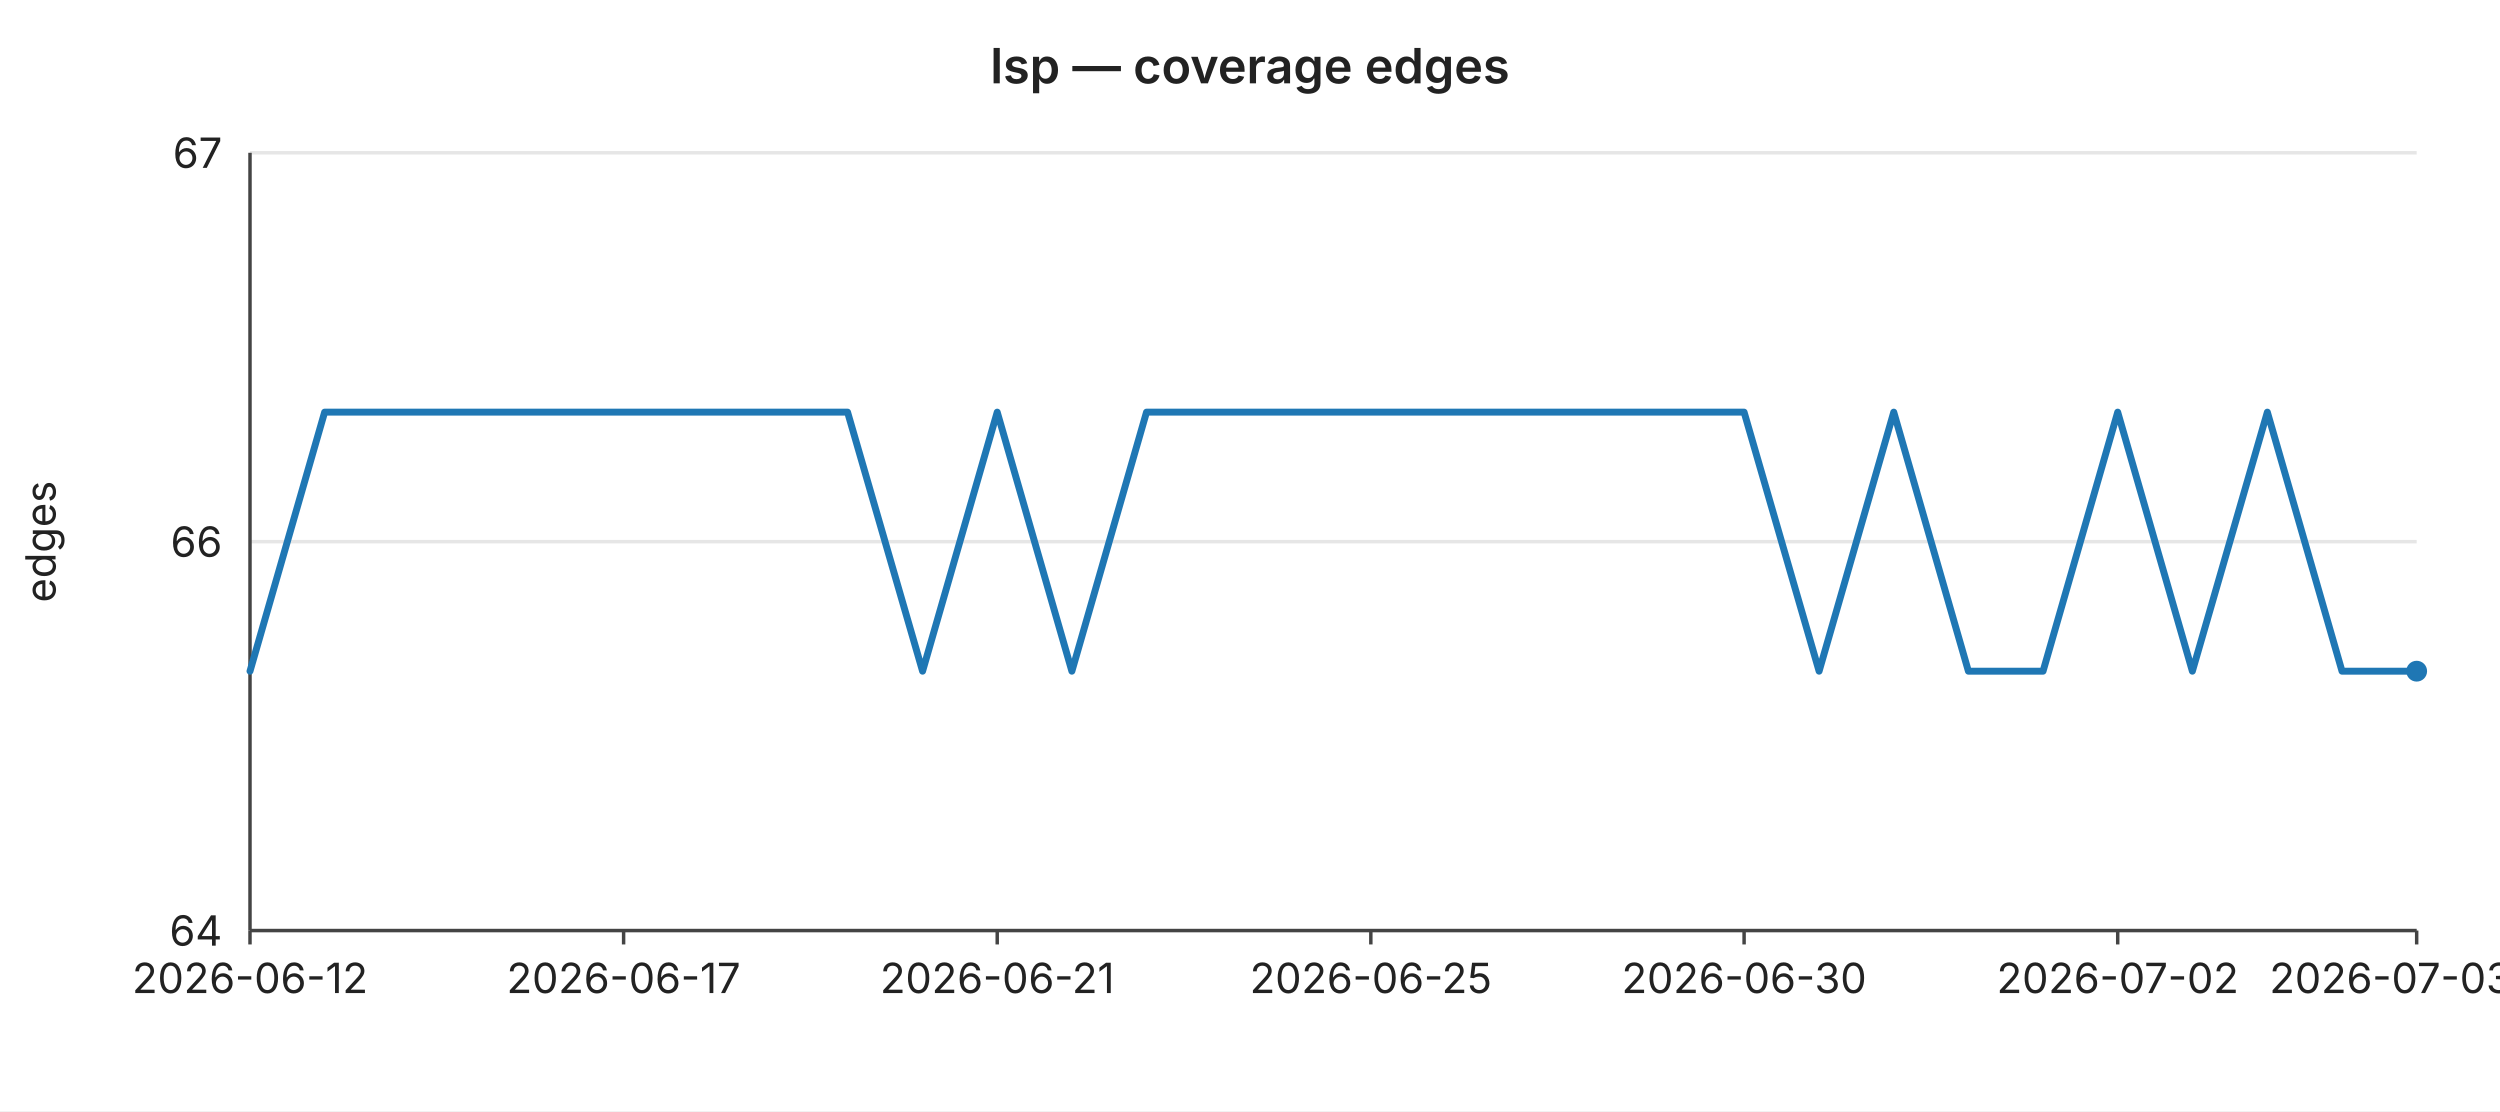
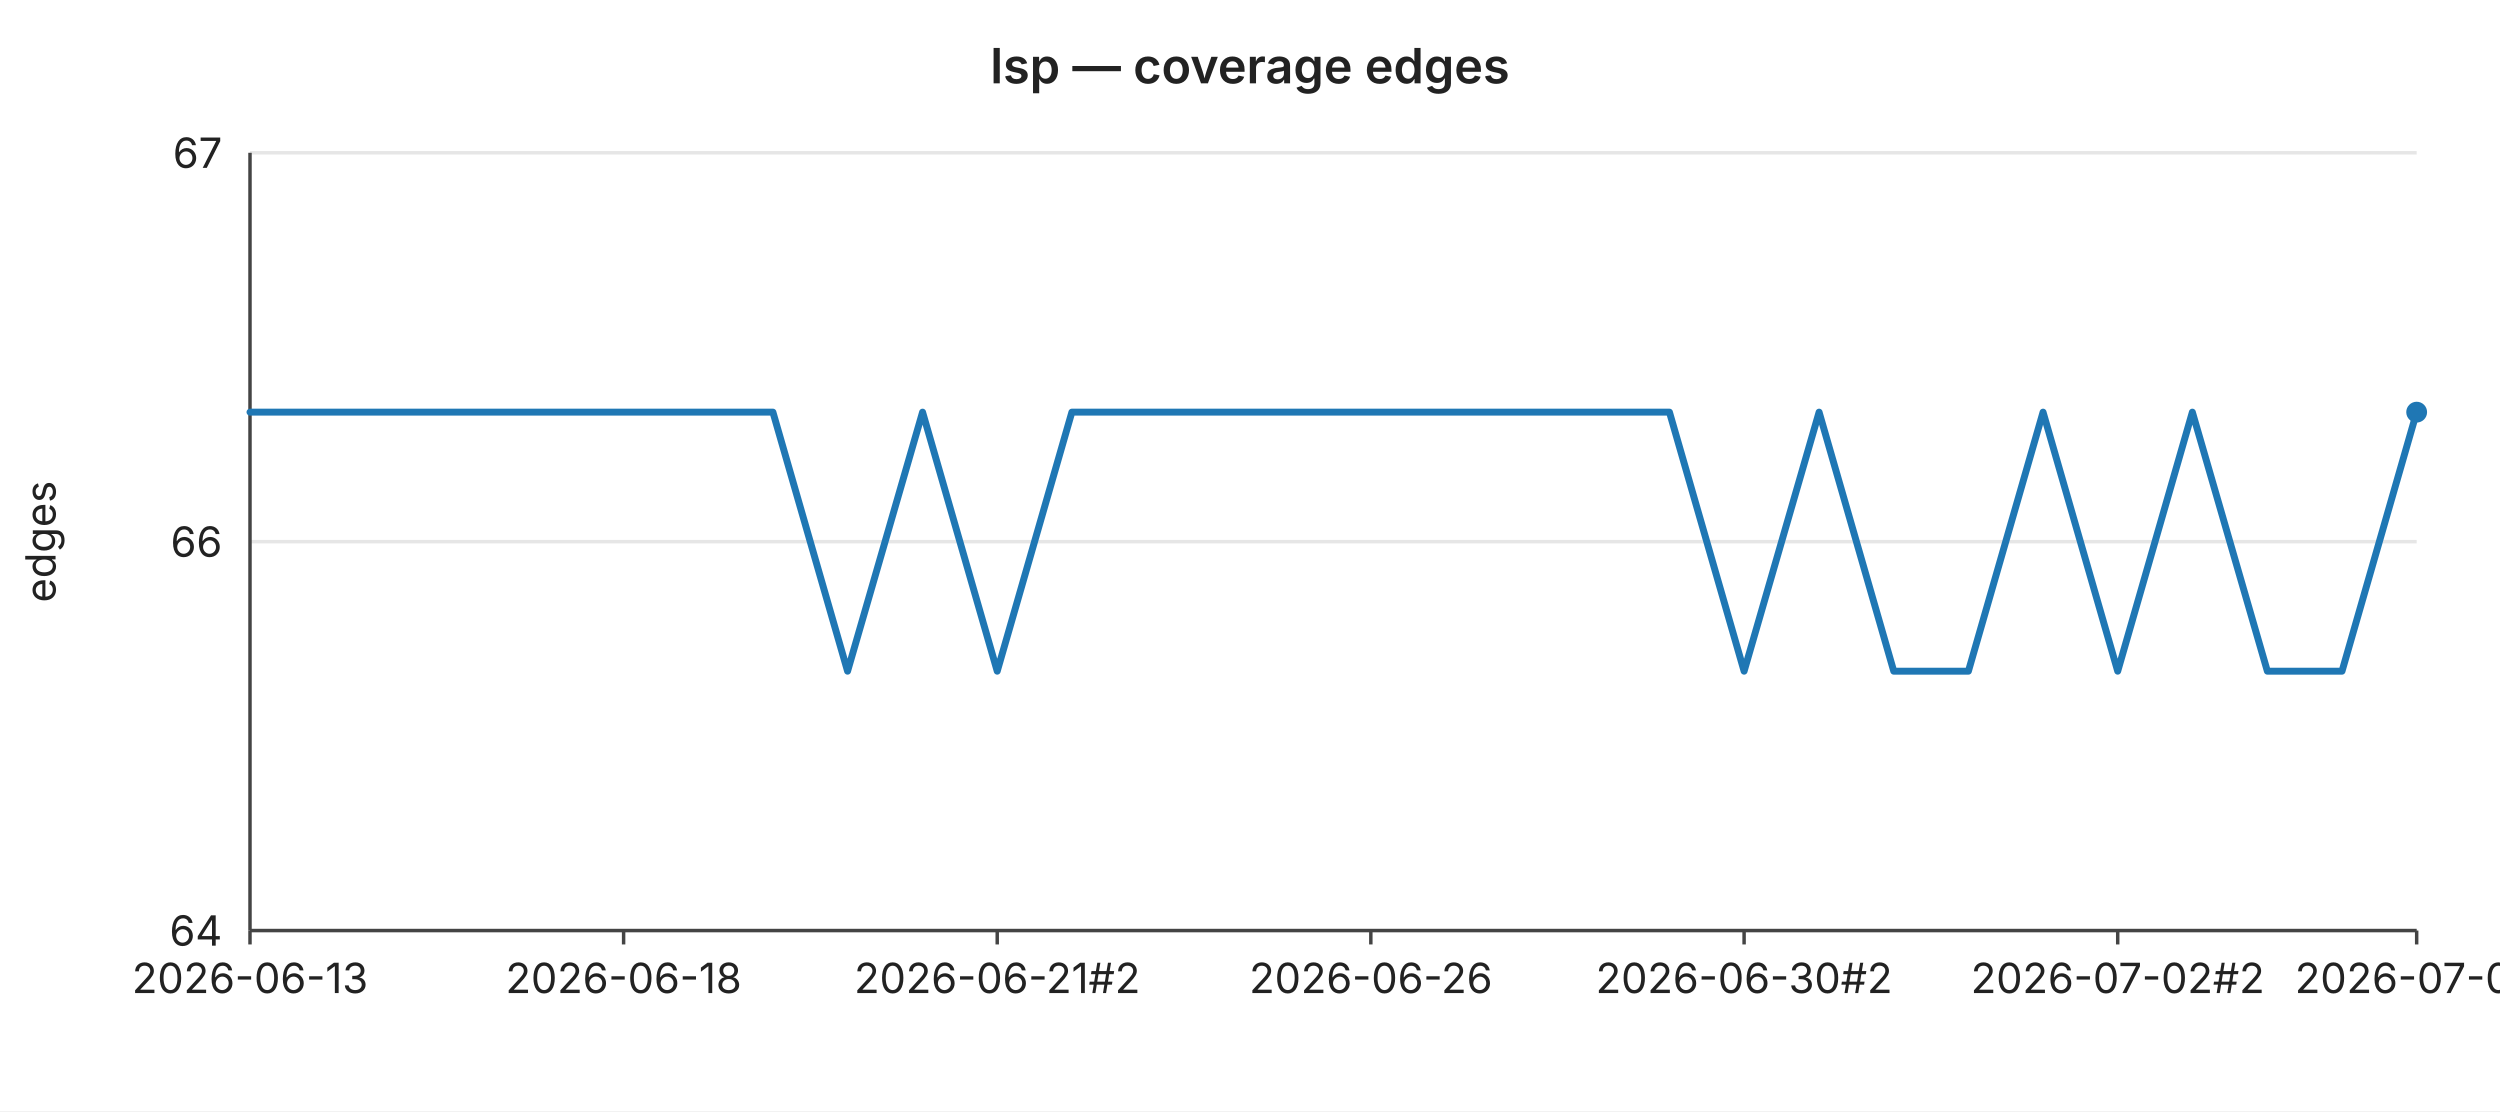
<svg xmlns="http://www.w3.org/2000/svg" width="720" height="320" viewBox="0 0 720 320" font-family="-apple-system,BlinkMacSystemFont,Segoe UI,sans-serif" font-size="12">
  <rect width="720" height="320" fill="#ffffff" />
  <text x="360" y="24" text-anchor="middle" font-size="14" font-weight="600" fill="#222">lsp — coverage edges</text>
  <line x1="72" y1="44.0" x2="696" y2="44.0" stroke="#e6e6e6" stroke-width="1" />
  <text x="64" y="44.0" text-anchor="end" dominant-baseline="middle" fill="#222">67</text>
  <line x1="72" y1="156.0" x2="696" y2="156.0" stroke="#e6e6e6" stroke-width="1" />
  <text x="64" y="156.0" text-anchor="end" dominant-baseline="middle" fill="#222">66</text>
  <line x1="72" y1="268.0" x2="696" y2="268.0" stroke="#e6e6e6" stroke-width="1" />
  <text x="64" y="268.0" text-anchor="end" dominant-baseline="middle" fill="#222">64</text>
  <text x="16" y="156" text-anchor="middle" fill="#222" transform="rotate(-90 16 156)">edges</text>
  <line x1="72" y1="44" x2="72" y2="268" stroke="#444" stroke-width="1" />
  <line x1="72" y1="268" x2="696" y2="268" stroke="#444" stroke-width="1" />
  <line x1="72.0" y1="268" x2="72.0" y2="272" stroke="#444" stroke-width="1" />
-   <text x="72.0" y="286" text-anchor="middle" fill="#222">2026-06-12</text>
+   <text x="72.0" y="286" text-anchor="middle" fill="#222">2026-06-13</text>
  <line x1="179.6" y1="268" x2="179.6" y2="272" stroke="#444" stroke-width="1" />
-   <text x="179.6" y="286" text-anchor="middle" fill="#222">2026-06-17</text>
+   <text x="179.6" y="286" text-anchor="middle" fill="#222">2026-06-18</text>
  <line x1="287.2" y1="268" x2="287.2" y2="272" stroke="#444" stroke-width="1" />
-   <text x="287.2" y="286" text-anchor="middle" fill="#222">2026-06-21</text>
+   <text x="287.2" y="286" text-anchor="middle" fill="#222">2026-06-21#2</text>
  <line x1="394.8" y1="268" x2="394.8" y2="272" stroke="#444" stroke-width="1" />
-   <text x="394.8" y="286" text-anchor="middle" fill="#222">2026-06-25</text>
+   <text x="394.8" y="286" text-anchor="middle" fill="#222">2026-06-26</text>
  <line x1="502.3" y1="268" x2="502.3" y2="272" stroke="#444" stroke-width="1" />
-   <text x="502.3" y="286" text-anchor="middle" fill="#222">2026-06-30</text>
+   <text x="502.3" y="286" text-anchor="middle" fill="#222">2026-06-30#2</text>
  <line x1="609.9" y1="268" x2="609.9" y2="272" stroke="#444" stroke-width="1" />
-   <text x="609.9" y="286" text-anchor="middle" fill="#222">2026-07-02</text>
+   <text x="609.9" y="286" text-anchor="middle" fill="#222">2026-07-02#2</text>
  <line x1="696.0" y1="268" x2="696.0" y2="272" stroke="#444" stroke-width="1" />
-   <text x="696.0" y="286" text-anchor="middle" fill="#222">2026-07-03#3</text>
-   <polyline fill="none" stroke="#1f77b4" stroke-width="2" stroke-linejoin="round" stroke-linecap="round" points="72.0,193.3 93.5,118.7 115.0,118.7 136.6,118.7 158.1,118.7 179.6,118.7 201.1,118.7 222.6,118.7 244.1,118.7 265.7,193.3 287.2,118.7 308.7,193.3 330.2,118.7 351.7,118.7 373.2,118.7 394.8,118.7 416.3,118.7 437.8,118.7 459.3,118.7 480.8,118.7 502.3,118.7 523.9,193.3 545.4,118.7 566.9,193.3 588.4,193.3 609.9,118.7 631.4,193.3 653.0,118.7 674.5,193.3 696.0,193.3" />
-   <circle cx="696.0" cy="193.3" r="3" fill="#1f77b4" />
+   <text x="696.0" y="286" text-anchor="middle" fill="#222">2026-07-04</text>
+   <polyline fill="none" stroke="#1f77b4" stroke-width="2" stroke-linejoin="round" stroke-linecap="round" points="72.0,118.7 93.5,118.7 115.0,118.7 136.6,118.7 158.1,118.7 179.6,118.7 201.1,118.7 222.6,118.7 244.1,193.3 265.7,118.7 287.2,193.3 308.7,118.7 330.2,118.7 351.7,118.7 373.2,118.7 394.8,118.7 416.3,118.7 437.8,118.7 459.3,118.7 480.8,118.7 502.3,193.3 523.9,118.7 545.4,193.3 566.9,193.3 588.4,118.7 609.9,193.3 631.4,118.7 653.0,193.3 674.5,193.3 696.0,118.7" />
+   <circle cx="696.0" cy="118.7" r="3" fill="#1f77b4" />
</svg>
